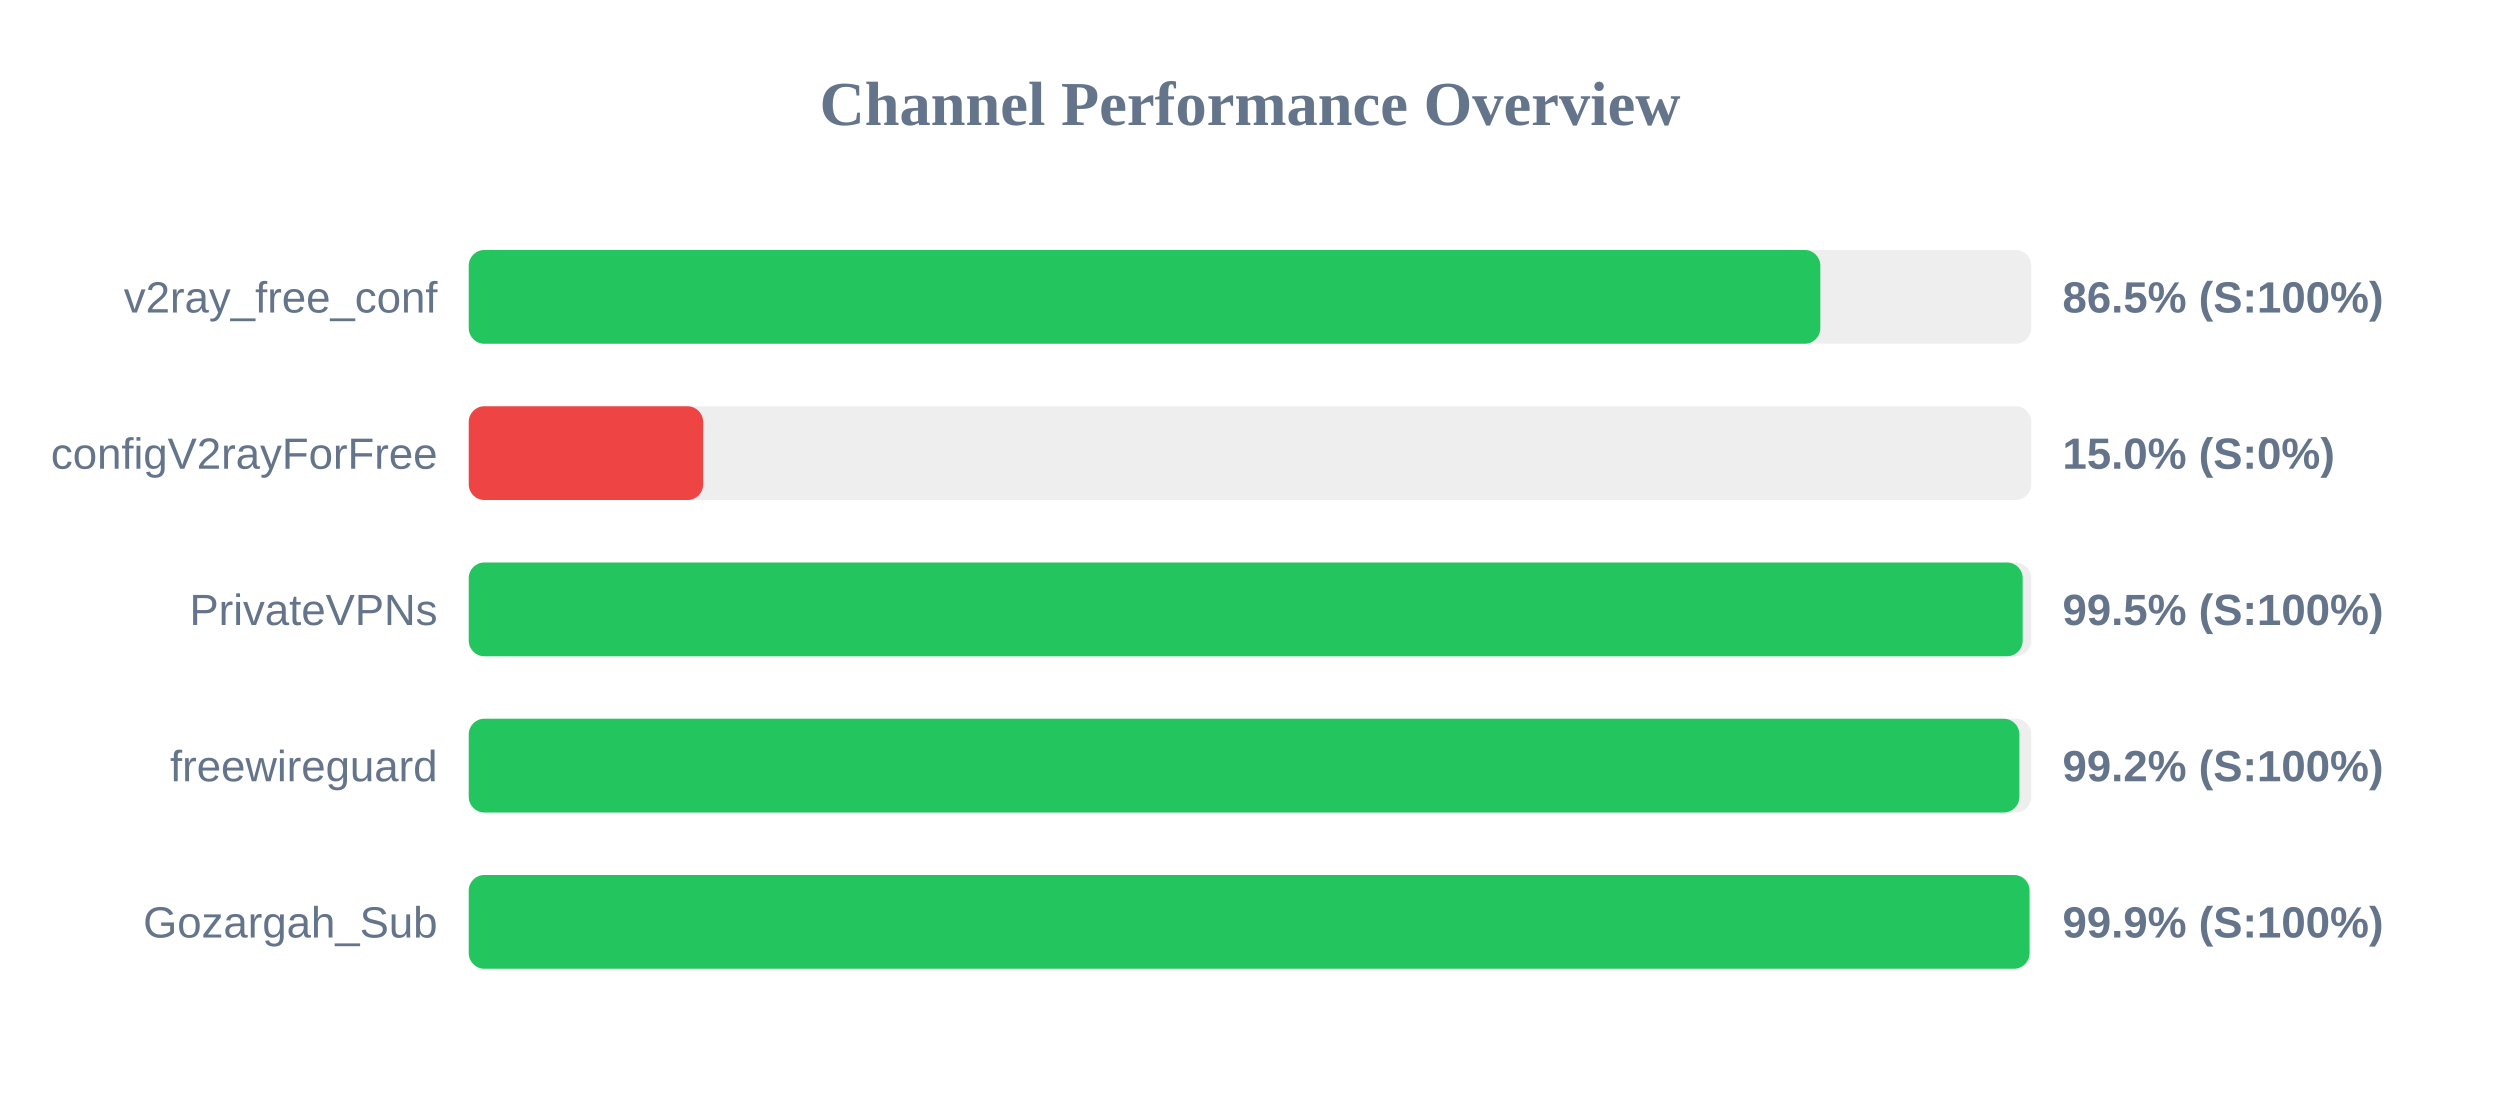
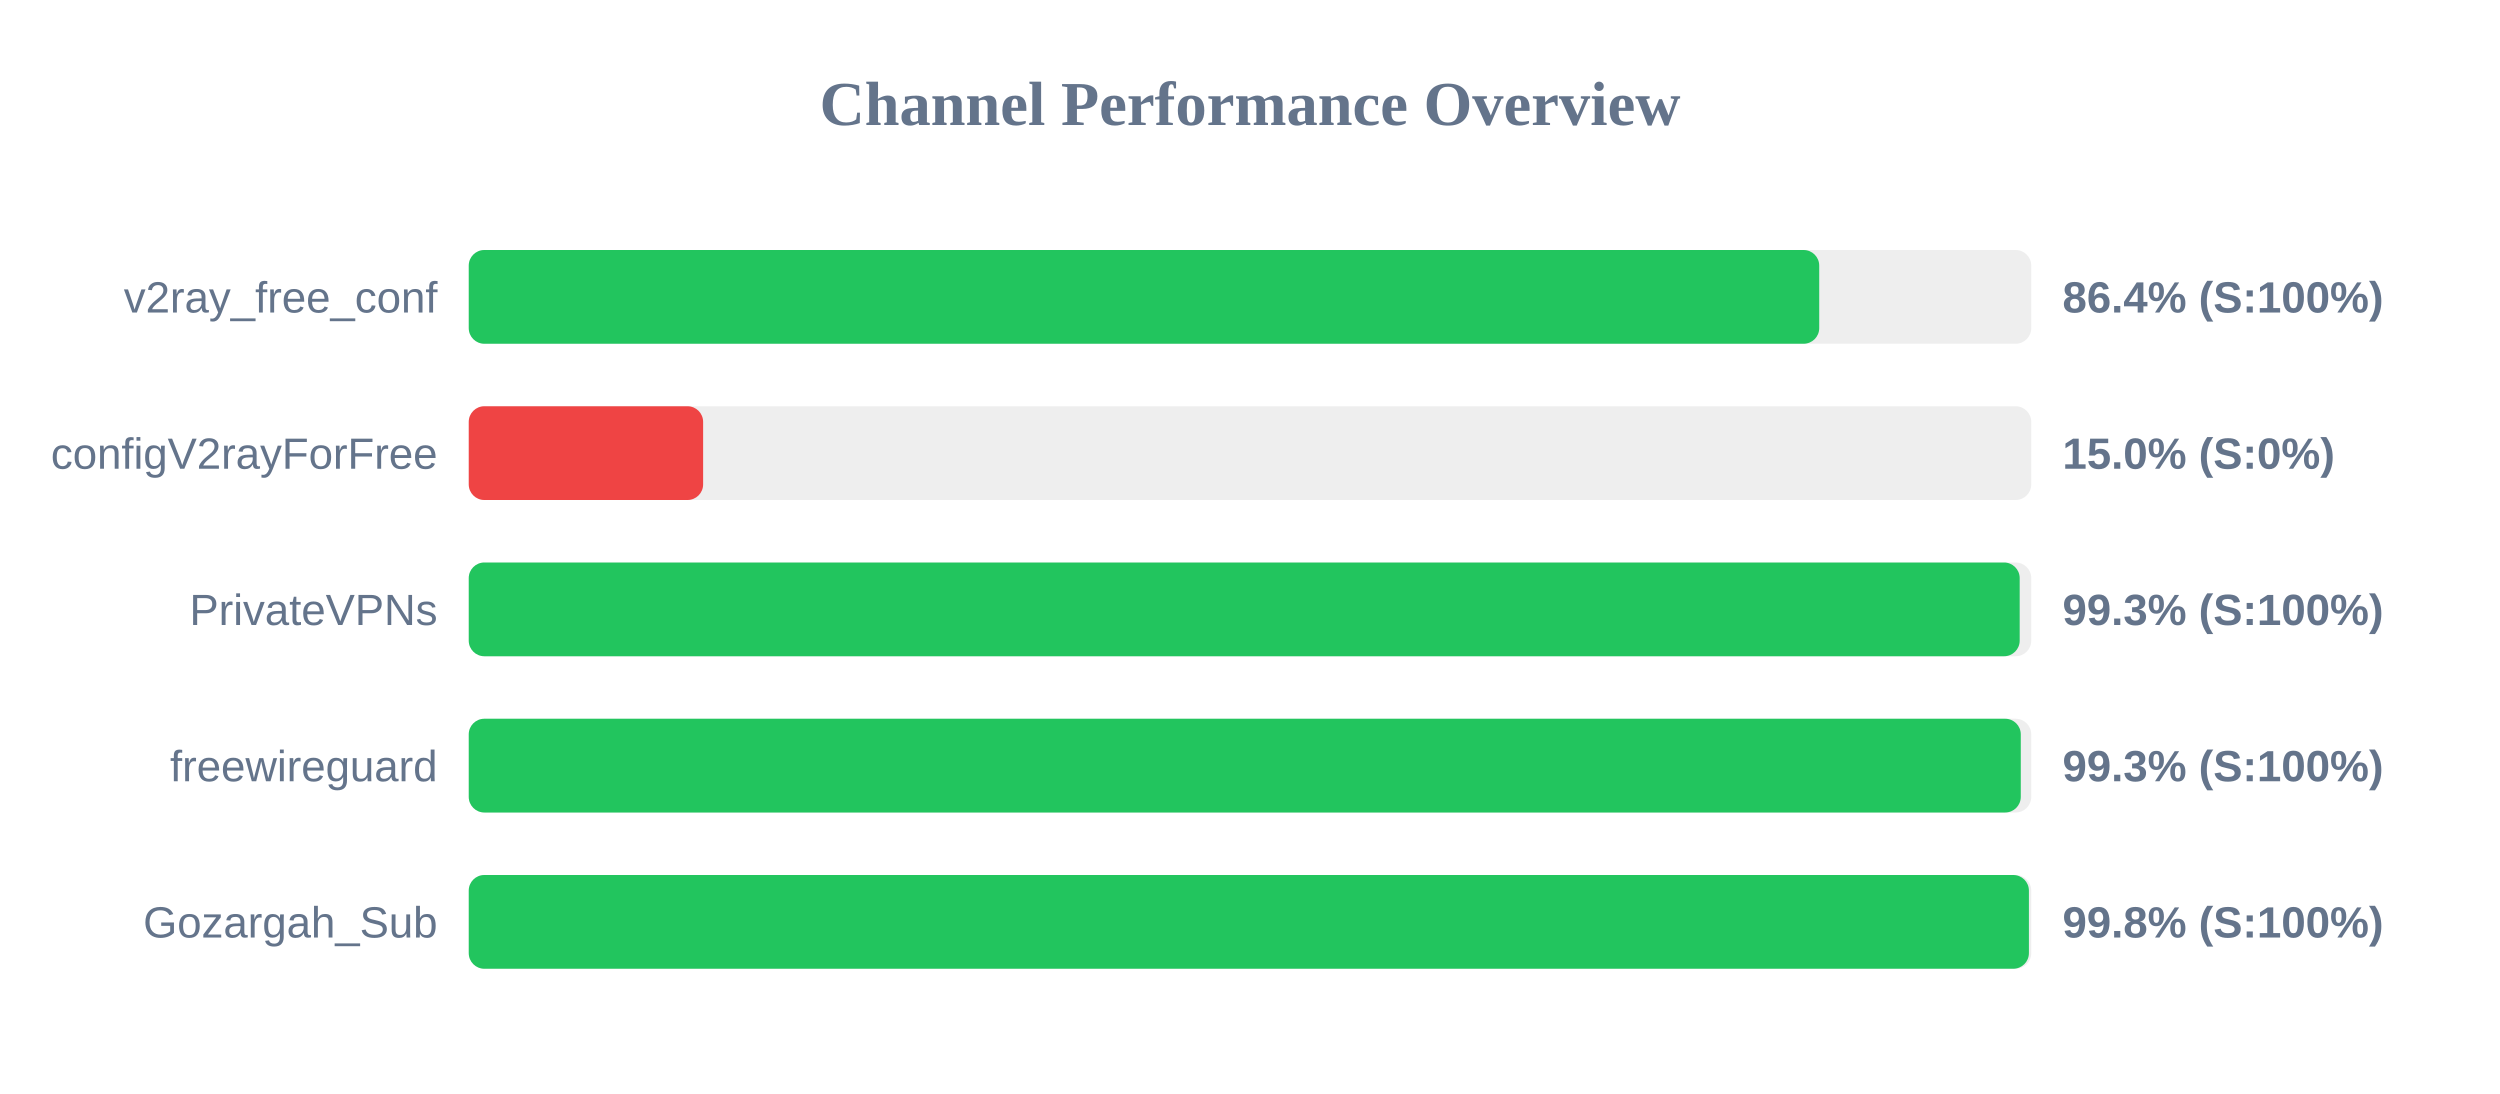
<svg xmlns="http://www.w3.org/2000/svg" width="800" height="350" version="1.1">
  <style>
        .row { font: 14px Arial; fill: #64748b; }
        .score { font: bold 14px Arial; fill: #64748b; }
    </style>
  <text x="400" y="40" text-anchor="middle" font-size="20px" font-weight="bold" fill="#64748b">Channel Performance Overview</text>
  <rect x="150" y="80" width="500" height="30" fill="#eee" rx="5" />
-   <rect x="150" y="80" width="432.5" height="30" fill="#22c55e" rx="5" />
+   <rect x="150" y="80" width="432.15" height="30" fill="#22c55e" rx="5" />
  <text x="140" y="100" text-anchor="end" class="row">v2ray_free_conf</text>
-   <text x="660" y="100" text-anchor="start" class="score">86.5% (S:100%)</text>
+   <text x="660" y="100" text-anchor="start" class="score">86.4% (S:100%)</text>
  <rect x="150" y="130" width="500" height="30" fill="#eee" rx="5" />
  <rect x="150" y="130" width="75.0" height="30" fill="#ef4444" rx="5" />
  <text x="140" y="150" text-anchor="end" class="row">configV2rayForFree</text>
  <text x="660" y="150" text-anchor="start" class="score">15.0% (S:0%)</text>
  <rect x="150" y="180" width="500" height="30" fill="#eee" rx="5" />
-   <rect x="150" y="180" width="497.25" height="30" fill="#22c55e" rx="5" />
+   <rect x="150" y="180" width="496.3" height="30" fill="#22c55e" rx="5" />
  <text x="140" y="200" text-anchor="end" class="row">PrivateVPNs</text>
-   <text x="660" y="200" text-anchor="start" class="score">99.5% (S:100%)</text>
+   <text x="660" y="200" text-anchor="start" class="score">99.3% (S:100%)</text>
  <rect x="150" y="230" width="500" height="30" fill="#eee" rx="5" />
-   <rect x="150" y="230" width="496.2" height="30" fill="#22c55e" rx="5" />
+   <rect x="150" y="230" width="496.65" height="30" fill="#22c55e" rx="5" />
  <text x="140" y="250" text-anchor="end" class="row">freewireguard</text>
-   <text x="660" y="250" text-anchor="start" class="score">99.2% (S:100%)</text>
+   <text x="660" y="250" text-anchor="start" class="score">99.3% (S:100%)</text>
  <rect x="150" y="280" width="500" height="30" fill="#eee" rx="5" />
-   <rect x="150" y="280" width="499.45" height="30" fill="#22c55e" rx="5" />
+   <rect x="150" y="280" width="499.25" height="30" fill="#22c55e" rx="5" />
  <text x="140" y="300" text-anchor="end" class="row">Gozargah_Sub</text>
-   <text x="660" y="300" text-anchor="start" class="score">99.9% (S:100%)</text>
+   <text x="660" y="300" text-anchor="start" class="score">99.8% (S:100%)</text>
</svg>
